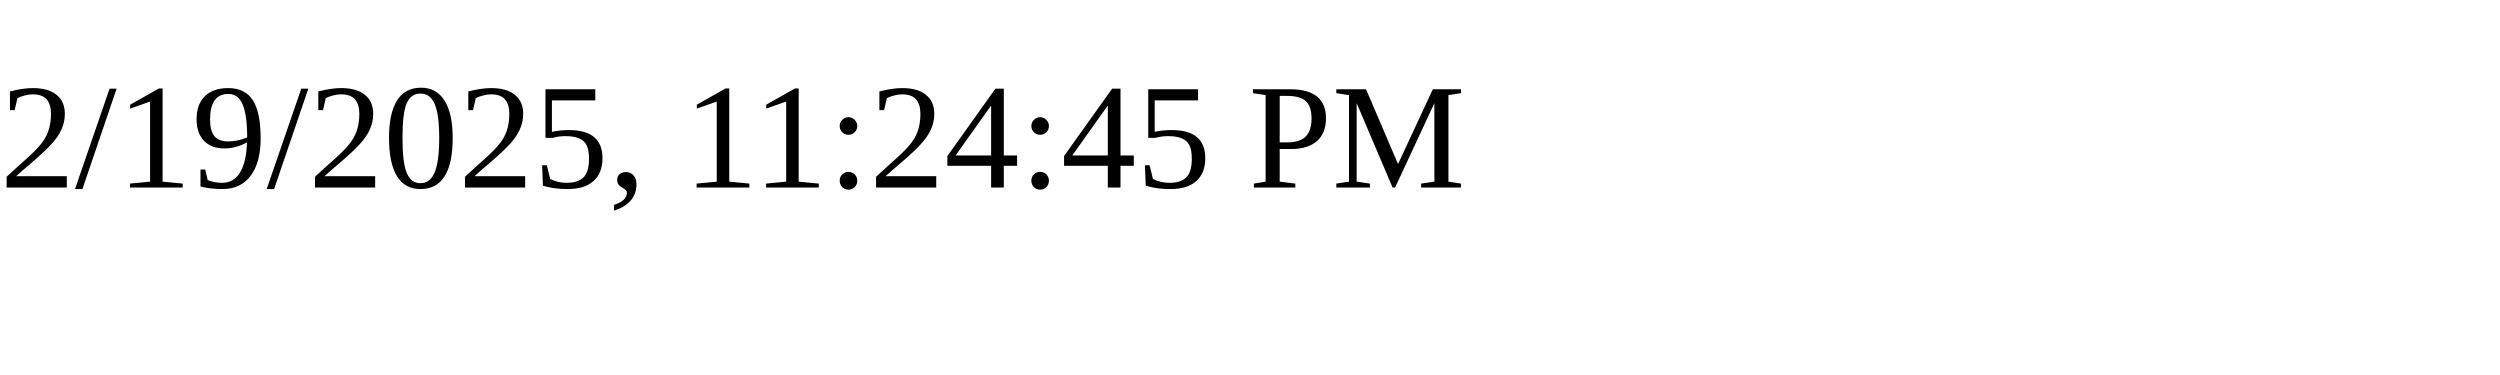
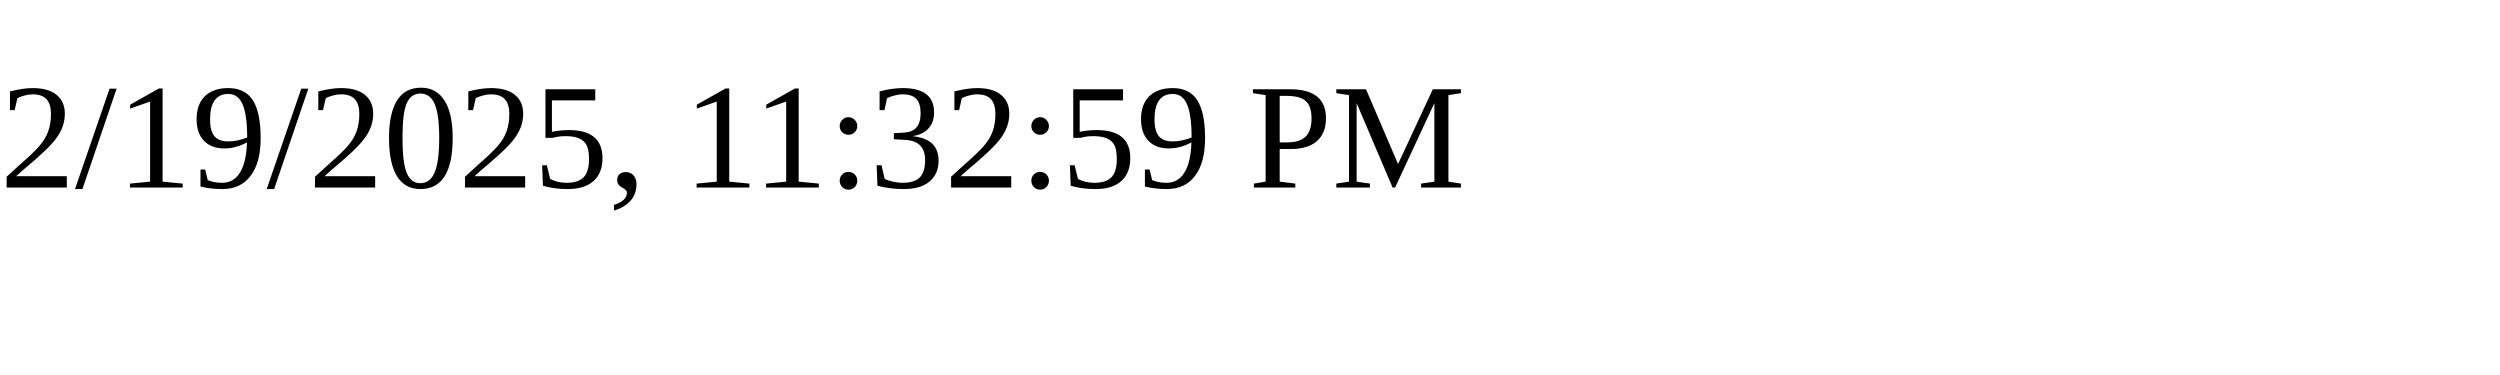
<svg xmlns="http://www.w3.org/2000/svg" height="30" width="200">
-   <text x="0" y="15">2/19/2025, 11:24:45 PM</text>
+   <text x="0" y="15">2/19/2025, 11:32:59 PM</text>
</svg>
